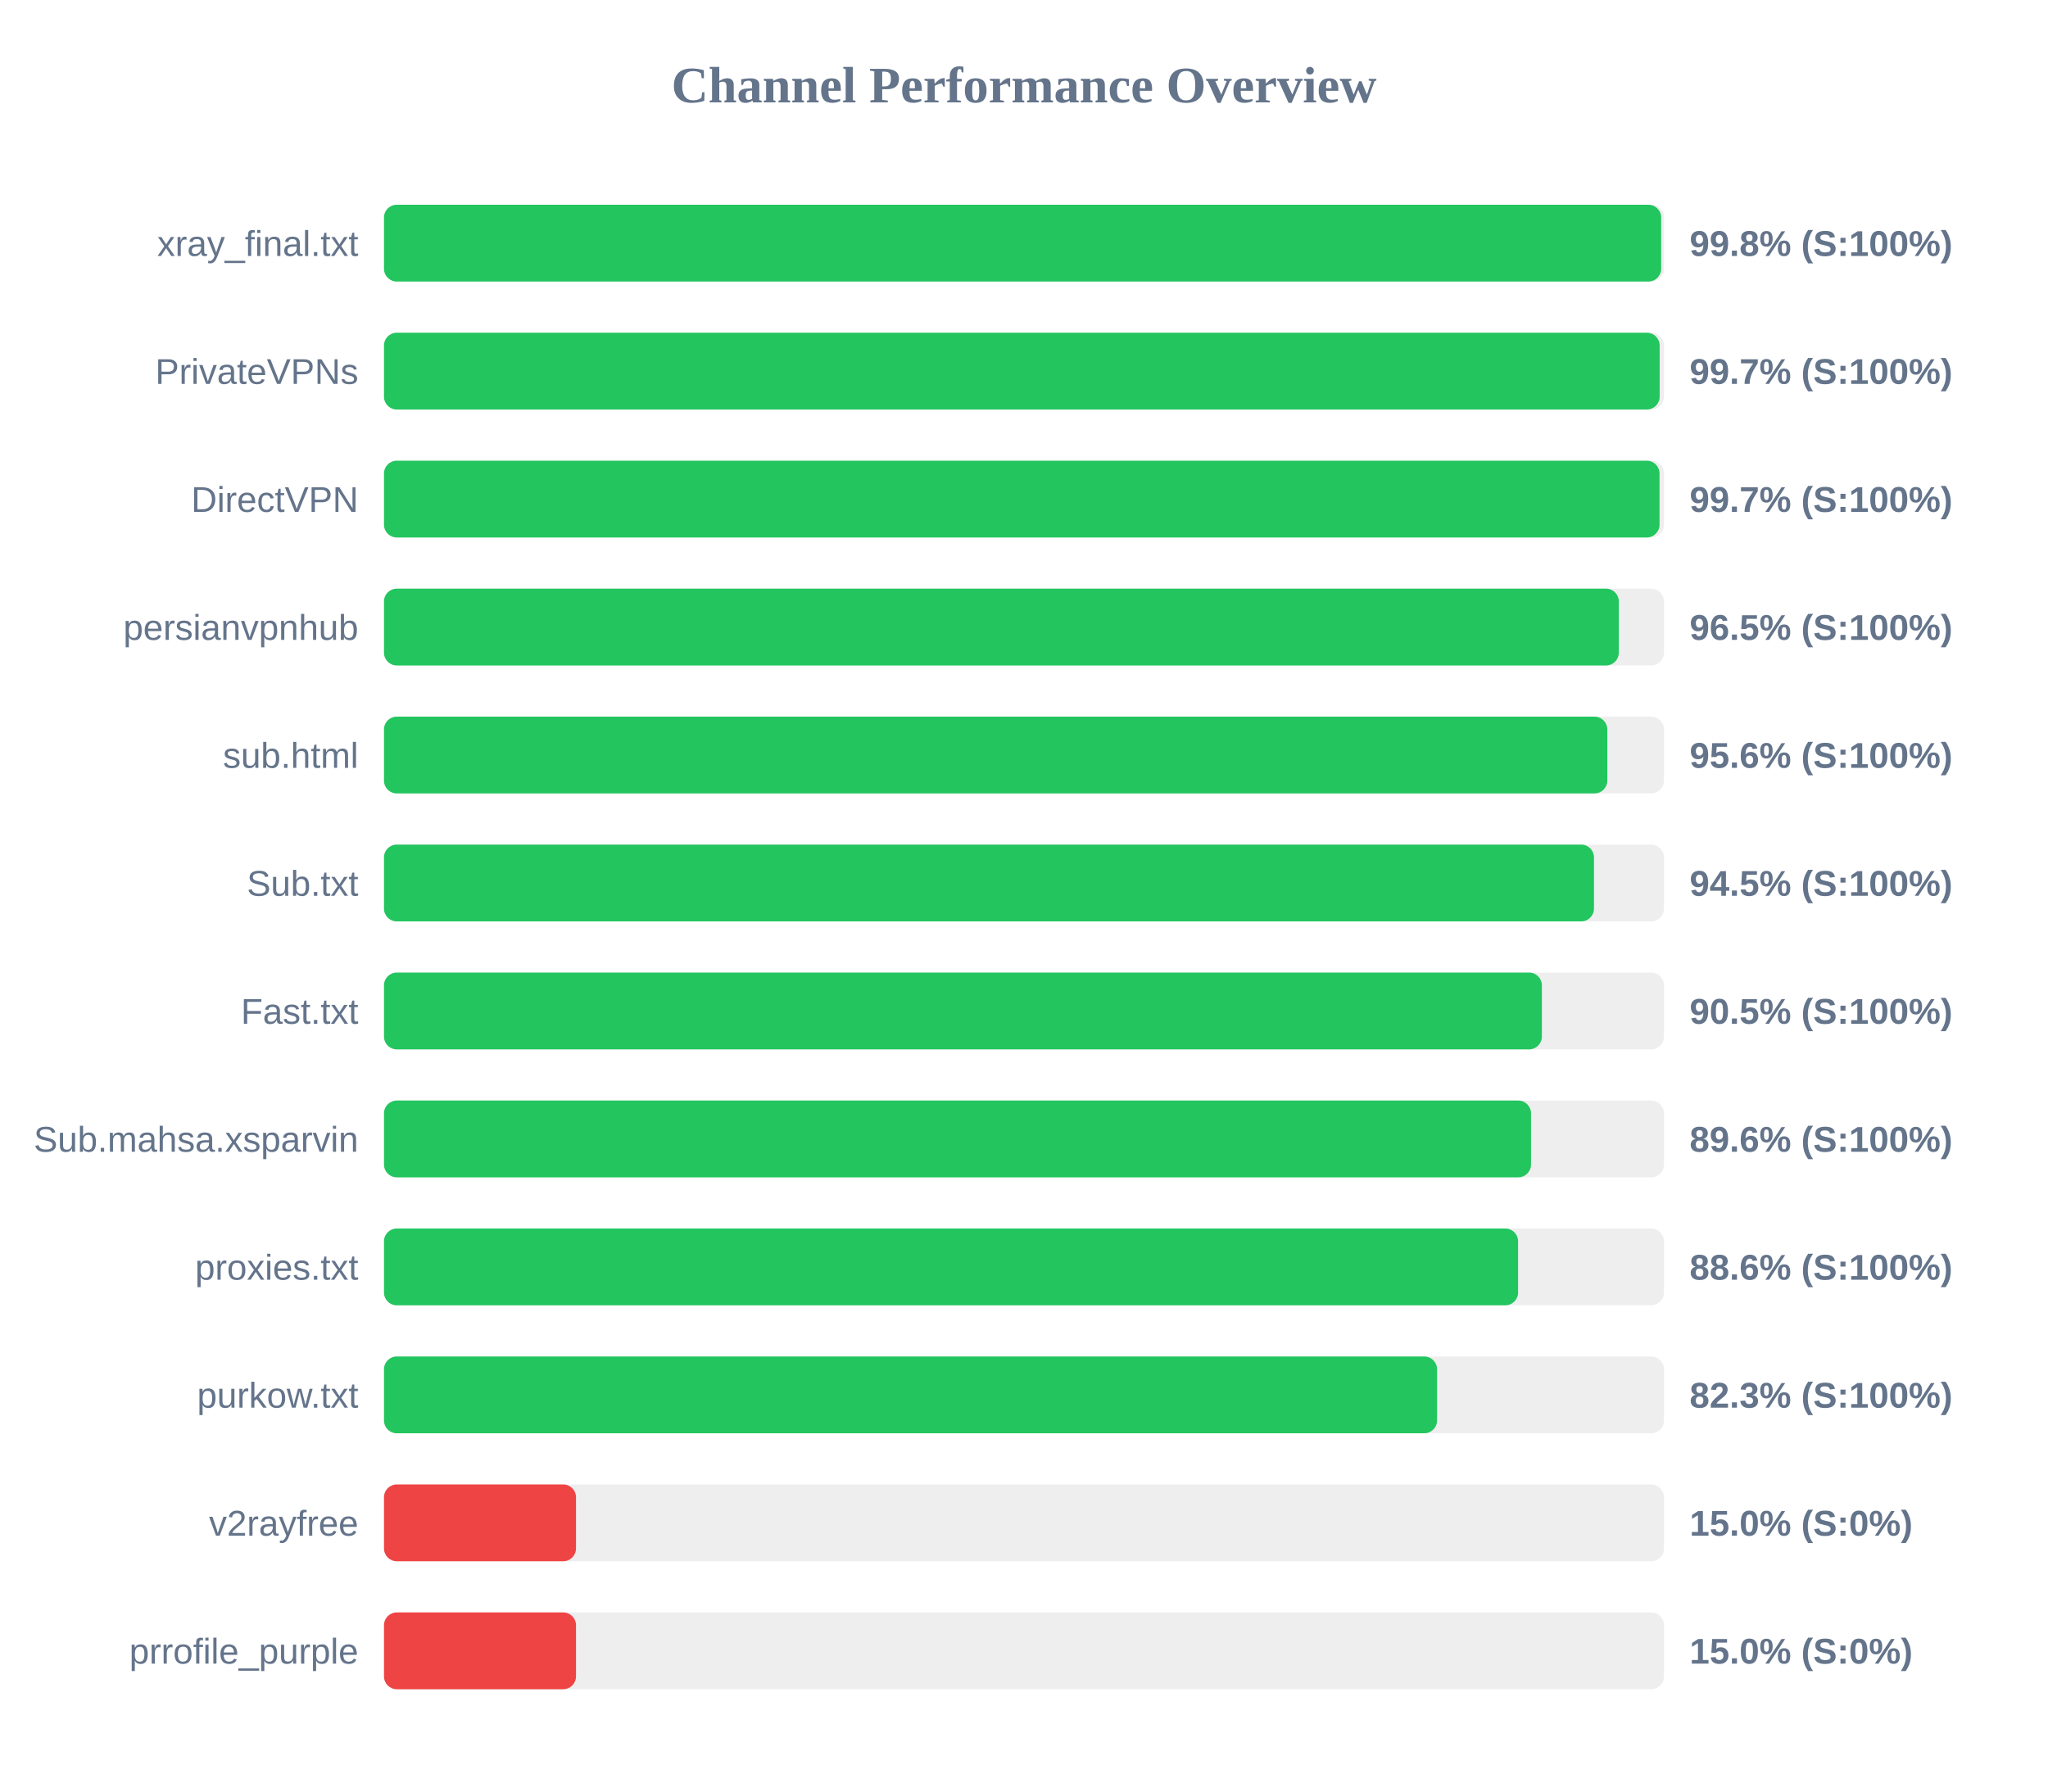
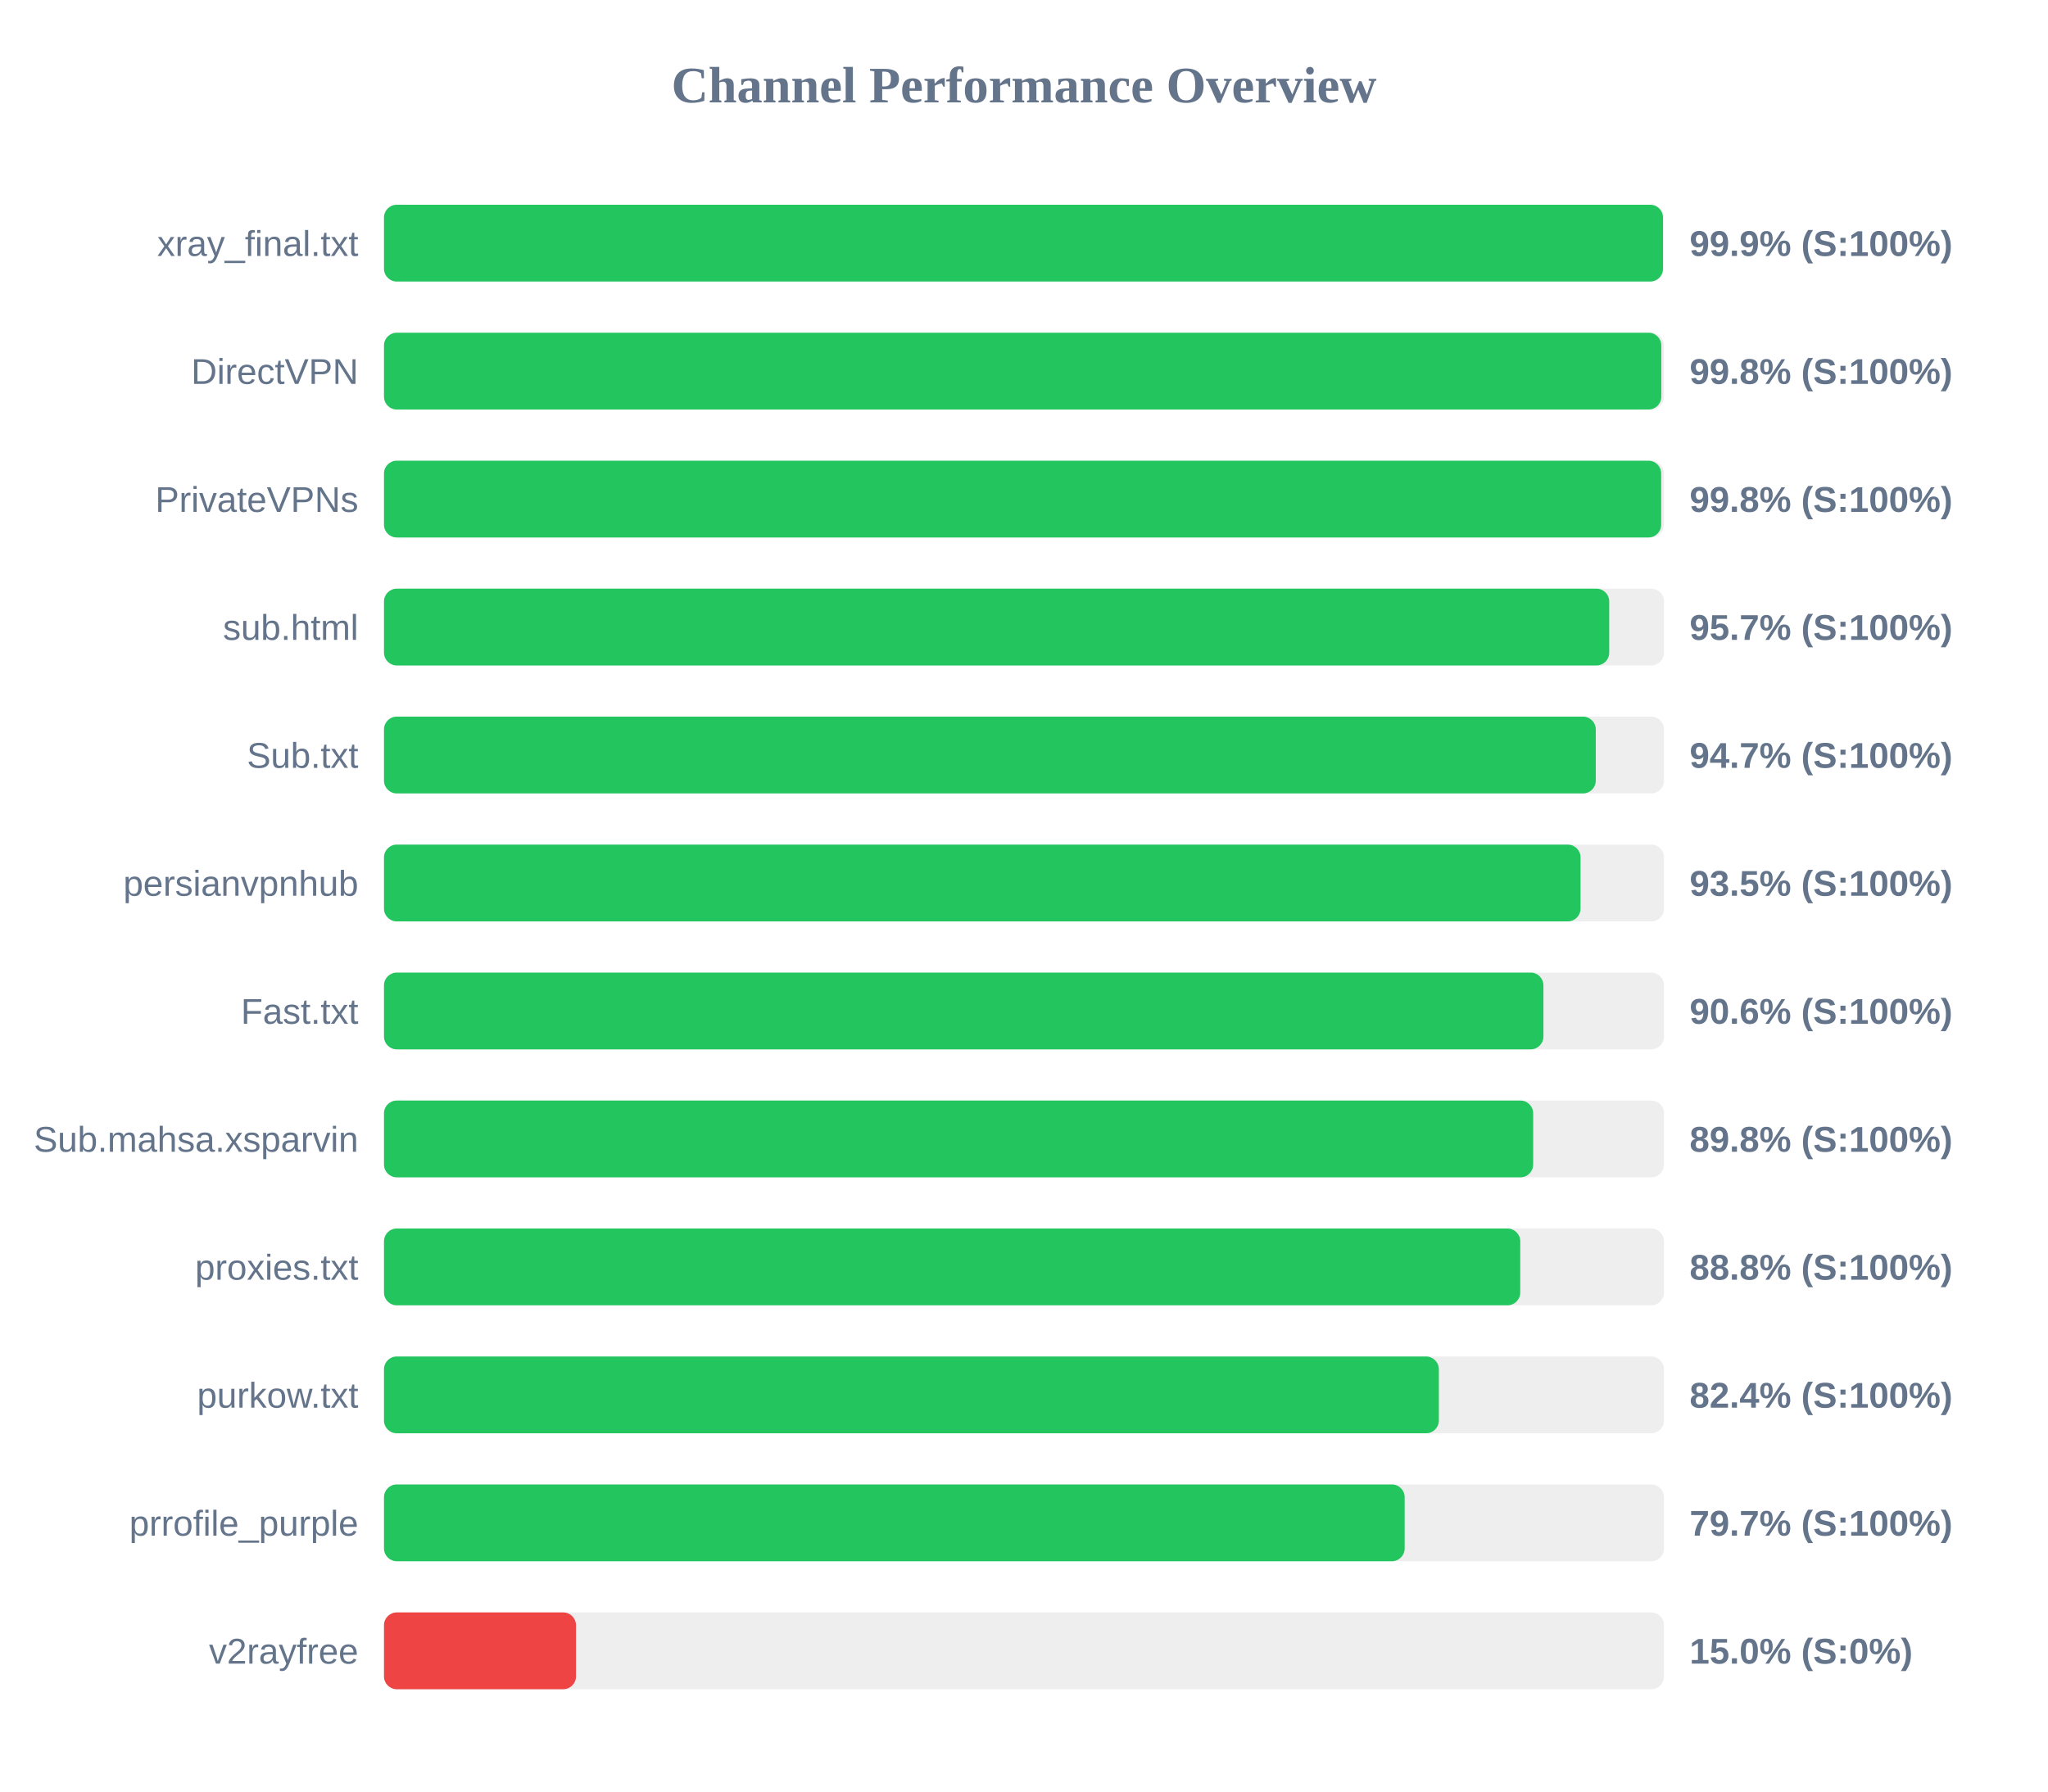
<svg xmlns="http://www.w3.org/2000/svg" width="800" height="700" version="1.1">
  <style>
        .row { font: 14px Arial; fill: #64748b; }
        .score { font: bold 14px Arial; fill: #64748b; }
    </style>
  <text x="400" y="40" text-anchor="middle" font-size="20px" font-weight="bold" fill="#64748b">Channel Performance Overview</text>
  <rect x="150" y="80" width="500" height="30" fill="#eee" rx="5" />
-   <rect x="150" y="80" width="498.9" height="30" fill="#22c55e" rx="5" />
+   <rect x="150" y="80" width="499.6" height="30" fill="#22c55e" rx="5" />
  <text x="140" y="100" text-anchor="end" class="row">xray_final.txt</text>
-   <text x="660" y="100" text-anchor="start" class="score">99.8% (S:100%)</text>
+   <text x="660" y="100" text-anchor="start" class="score">99.9% (S:100%)</text>
  <rect x="150" y="130" width="500" height="30" fill="#eee" rx="5" />
-   <rect x="150" y="130" width="498.3" height="30" fill="#22c55e" rx="5" />
-   <text x="140" y="150" text-anchor="end" class="row">PrivateVPNs</text>
-   <text x="660" y="150" text-anchor="start" class="score">99.7% (S:100%)</text>
+   <rect x="150" y="130" width="498.95" height="30" fill="#22c55e" rx="5" />
+   <text x="140" y="150" text-anchor="end" class="row">DirectVPN</text>
+   <text x="660" y="150" text-anchor="start" class="score">99.8% (S:100%)</text>
  <rect x="150" y="180" width="500" height="30" fill="#eee" rx="5" />
-   <rect x="150" y="180" width="498.25" height="30" fill="#22c55e" rx="5" />
-   <text x="140" y="200" text-anchor="end" class="row">DirectVPN</text>
-   <text x="660" y="200" text-anchor="start" class="score">99.7% (S:100%)</text>
+   <rect x="150" y="180" width="498.9" height="30" fill="#22c55e" rx="5" />
+   <text x="140" y="200" text-anchor="end" class="row">PrivateVPNs</text>
+   <text x="660" y="200" text-anchor="start" class="score">99.8% (S:100%)</text>
  <rect x="150" y="230" width="500" height="30" fill="#eee" rx="5" />
-   <rect x="150" y="230" width="482.35" height="30" fill="#22c55e" rx="5" />
-   <text x="140" y="250" text-anchor="end" class="row">persianvpnhub</text>
-   <text x="660" y="250" text-anchor="start" class="score">96.5% (S:100%)</text>
+   <rect x="150" y="230" width="478.6" height="30" fill="#22c55e" rx="5" />
+   <text x="140" y="250" text-anchor="end" class="row">sub.html</text>
+   <text x="660" y="250" text-anchor="start" class="score">95.7% (S:100%)</text>
  <rect x="150" y="280" width="500" height="30" fill="#eee" rx="5" />
-   <rect x="150" y="280" width="477.85" height="30" fill="#22c55e" rx="5" />
-   <text x="140" y="300" text-anchor="end" class="row">sub.html</text>
-   <text x="660" y="300" text-anchor="start" class="score">95.6% (S:100%)</text>
+   <rect x="150" y="280" width="473.35" height="30" fill="#22c55e" rx="5" />
+   <text x="140" y="300" text-anchor="end" class="row">Sub.txt</text>
+   <text x="660" y="300" text-anchor="start" class="score">94.7% (S:100%)</text>
  <rect x="150" y="330" width="500" height="30" fill="#eee" rx="5" />
-   <rect x="150" y="330" width="472.65" height="30" fill="#22c55e" rx="5" />
-   <text x="140" y="350" text-anchor="end" class="row">Sub.txt</text>
-   <text x="660" y="350" text-anchor="start" class="score">94.5% (S:100%)</text>
+   <rect x="150" y="330" width="467.4" height="30" fill="#22c55e" rx="5" />
+   <text x="140" y="350" text-anchor="end" class="row">persianvpnhub</text>
+   <text x="660" y="350" text-anchor="start" class="score">93.5% (S:100%)</text>
  <rect x="150" y="380" width="500" height="30" fill="#eee" rx="5" />
-   <rect x="150" y="380" width="452.3" height="30" fill="#22c55e" rx="5" />
+   <rect x="150" y="380" width="452.9" height="30" fill="#22c55e" rx="5" />
  <text x="140" y="400" text-anchor="end" class="row">Fast.txt</text>
-   <text x="660" y="400" text-anchor="start" class="score">90.5% (S:100%)</text>
+   <text x="660" y="400" text-anchor="start" class="score">90.6% (S:100%)</text>
  <rect x="150" y="430" width="500" height="30" fill="#eee" rx="5" />
-   <rect x="150" y="430" width="448.05" height="30" fill="#22c55e" rx="5" />
+   <rect x="150" y="430" width="448.9" height="30" fill="#22c55e" rx="5" />
  <text x="140" y="450" text-anchor="end" class="row">Sub.mahsa.xsparvin</text>
-   <text x="660" y="450" text-anchor="start" class="score">89.6% (S:100%)</text>
+   <text x="660" y="450" text-anchor="start" class="score">89.8% (S:100%)</text>
  <rect x="150" y="480" width="500" height="30" fill="#eee" rx="5" />
-   <rect x="150" y="480" width="443.0" height="30" fill="#22c55e" rx="5" />
+   <rect x="150" y="480" width="443.85" height="30" fill="#22c55e" rx="5" />
  <text x="140" y="500" text-anchor="end" class="row">proxies.txt</text>
-   <text x="660" y="500" text-anchor="start" class="score">88.6% (S:100%)</text>
+   <text x="660" y="500" text-anchor="start" class="score">88.8% (S:100%)</text>
  <rect x="150" y="530" width="500" height="30" fill="#eee" rx="5" />
-   <rect x="150" y="530" width="411.35" height="30" fill="#22c55e" rx="5" />
+   <rect x="150" y="530" width="412.05" height="30" fill="#22c55e" rx="5" />
  <text x="140" y="550" text-anchor="end" class="row">purkow.txt</text>
-   <text x="660" y="550" text-anchor="start" class="score">82.3% (S:100%)</text>
+   <text x="660" y="550" text-anchor="start" class="score">82.4% (S:100%)</text>
  <rect x="150" y="580" width="500" height="30" fill="#eee" rx="5" />
-   <rect x="150" y="580" width="75.0" height="30" fill="#ef4444" rx="5" />
-   <text x="140" y="600" text-anchor="end" class="row">v2rayfree</text>
-   <text x="660" y="600" text-anchor="start" class="score">15.0% (S:0%)</text>
+   <rect x="150" y="580" width="398.7" height="30" fill="#22c55e" rx="5" />
+   <text x="140" y="600" text-anchor="end" class="row">prrofile_purple</text>
+   <text x="660" y="600" text-anchor="start" class="score">79.7% (S:100%)</text>
  <rect x="150" y="630" width="500" height="30" fill="#eee" rx="5" />
  <rect x="150" y="630" width="75.0" height="30" fill="#ef4444" rx="5" />
-   <text x="140" y="650" text-anchor="end" class="row">prrofile_purple</text>
+   <text x="140" y="650" text-anchor="end" class="row">v2rayfree</text>
  <text x="660" y="650" text-anchor="start" class="score">15.0% (S:0%)</text>
</svg>
